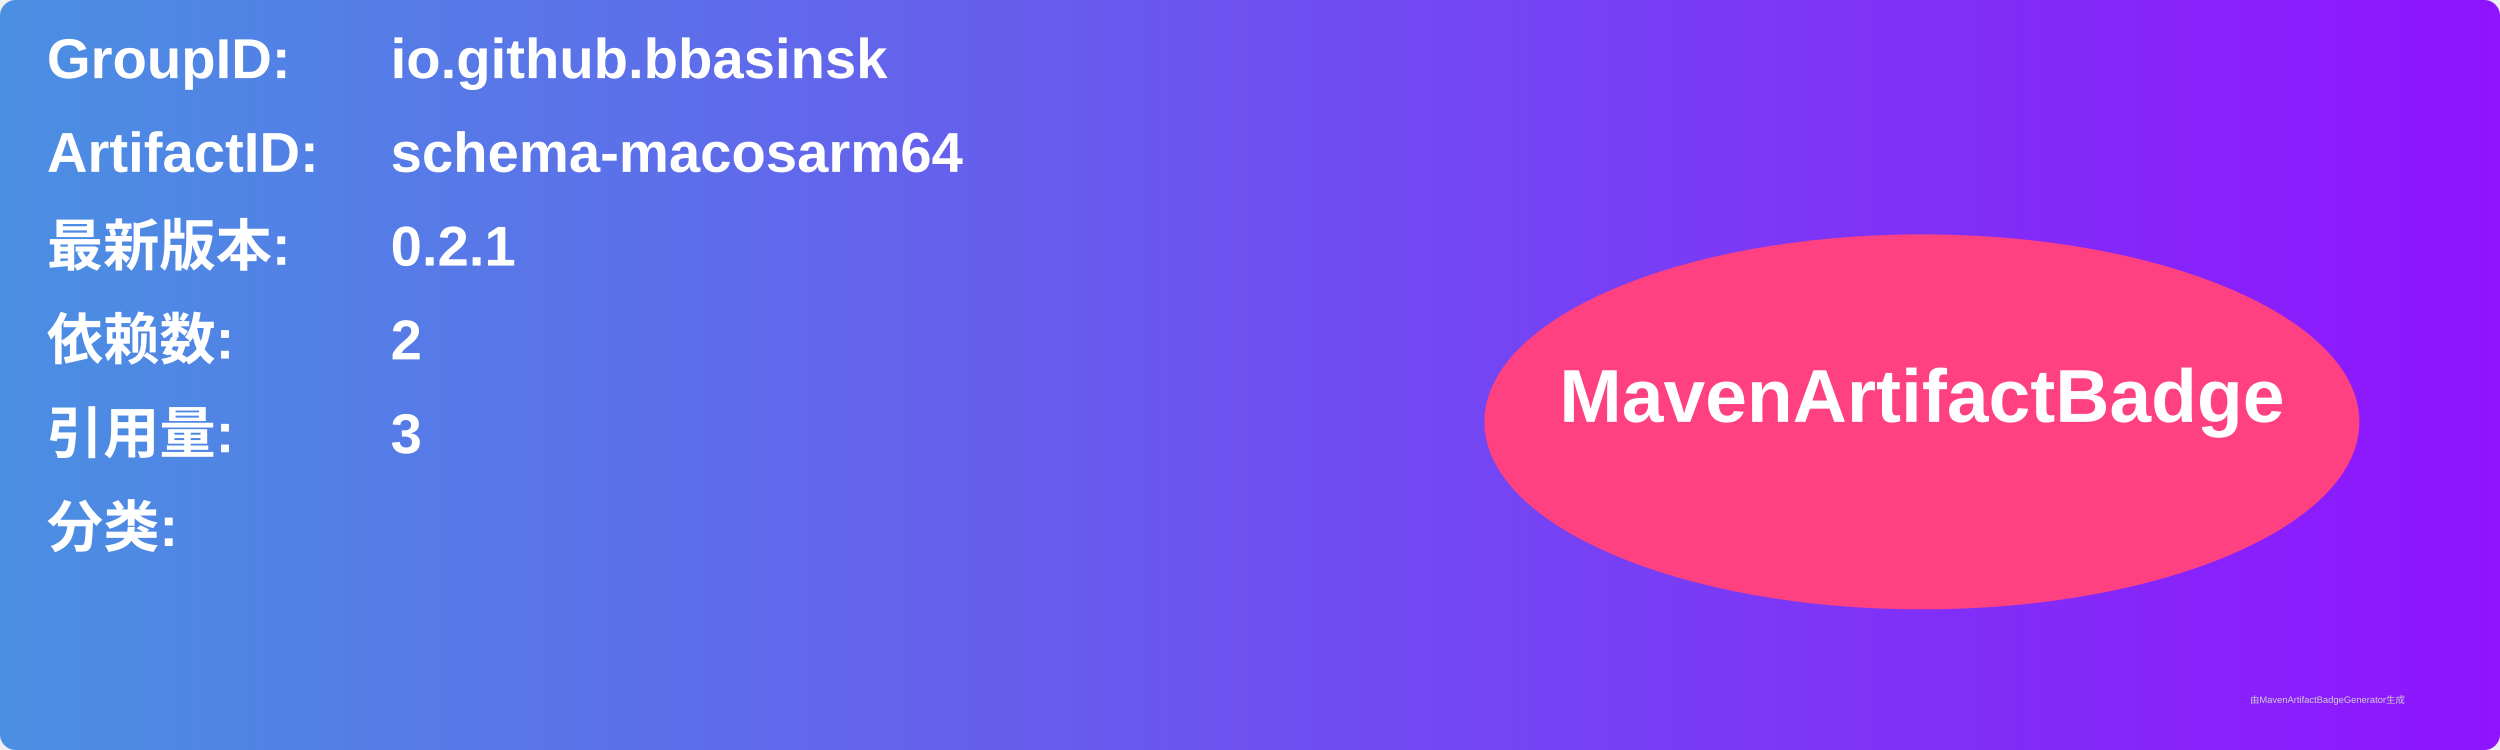
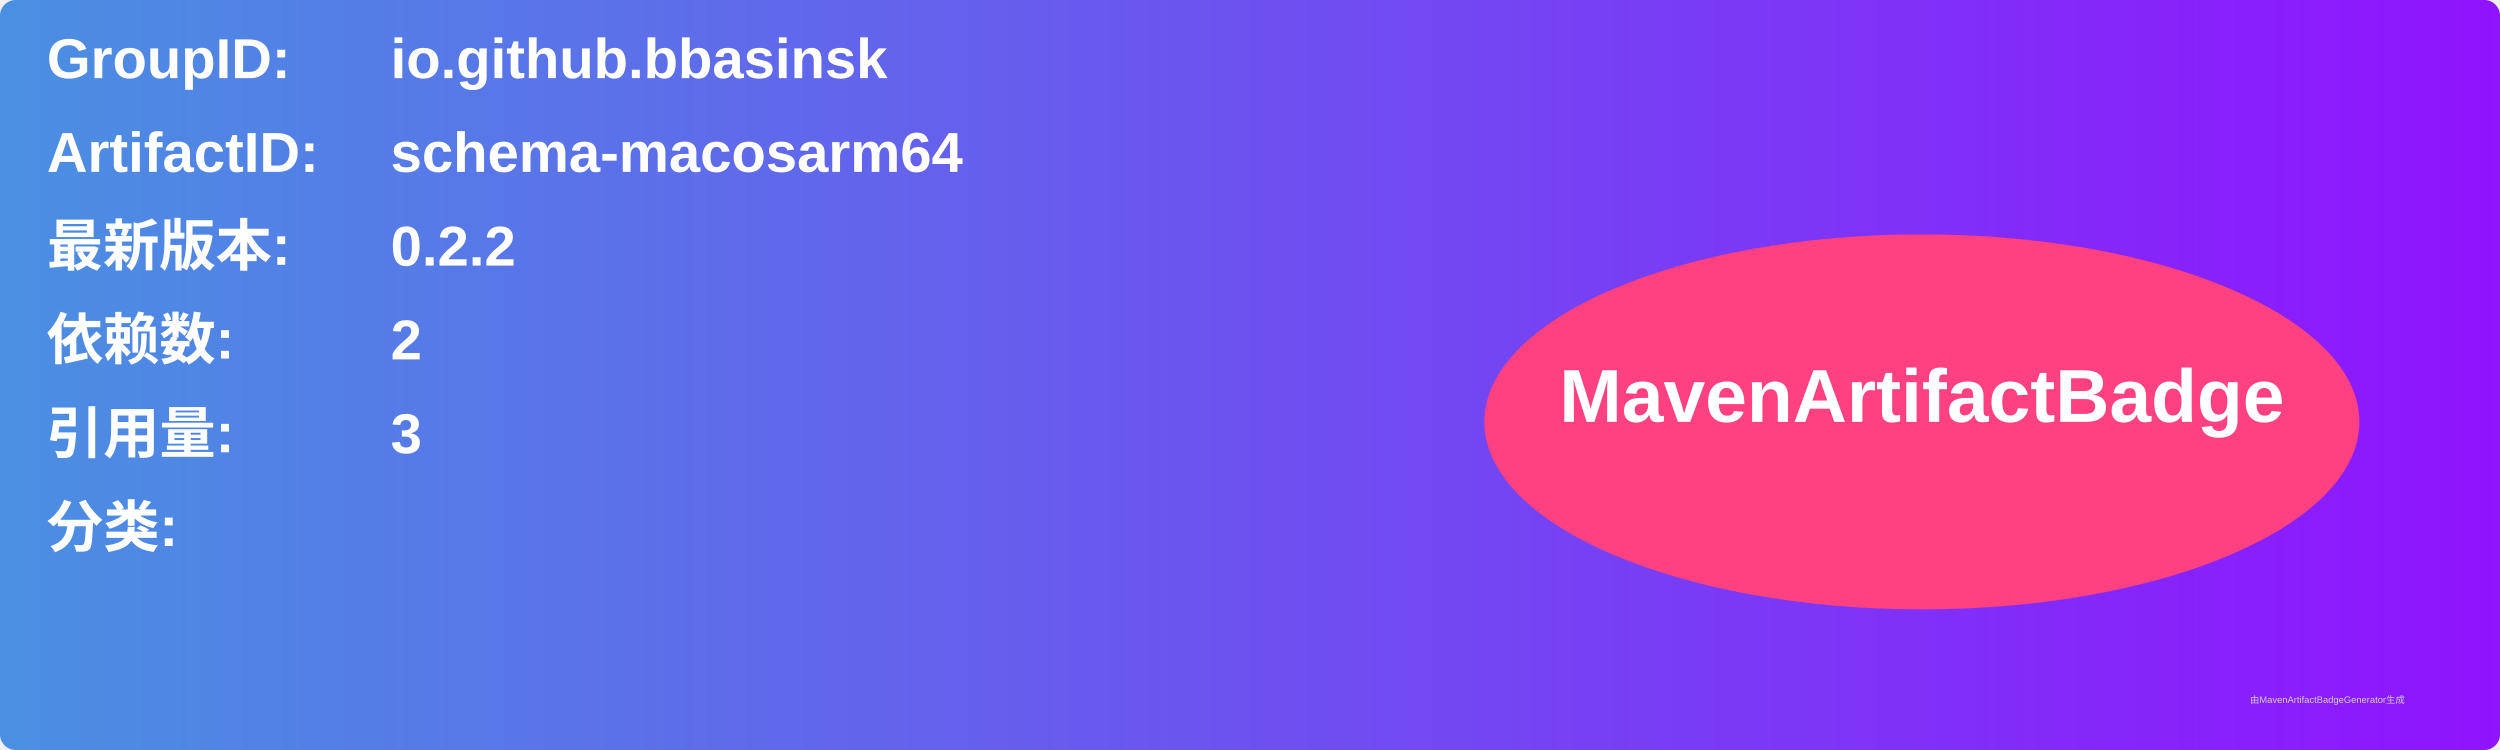
<svg xmlns="http://www.w3.org/2000/svg" width="800" height="240" viewBox="0 0 800 240">
  <linearGradient id="grad" x1="0%" y1="0%" x2="100%" y2="0%">
    <stop offset="0%" stop-color="#4a90e2" />
    <stop offset="100%" stop-color="#9013fe" />
  </linearGradient>
  <rect width="100%" height="100%" rx="5" ry="5" fill="url(#grad)" />
  <g transform="translate(15, 15)">
    <text x="0" y="10" font-family="Arial" font-size="18" fill="white" font-weight="bold" width="260">GroupID:</text>
    <text x="110" y="10" font-family="Arial" font-size="18" fill="white" font-weight="bold" width="460">io.github.bbasinsk</text>
    <text x="0" y="40" font-family="Arial" font-size="18" fill="white" font-weight="bold" width="260">ArtifactID:</text>
    <text x="110" y="40" font-family="Arial" font-size="18" fill="white" font-weight="bold" width="460">schema-macosarm64</text>
    <text x="0" y="70" font-family="Arial" font-size="18" fill="white" font-weight="bold">最新版本:</text>
    <text x="110" y="70" font-family="Arial" font-size="18" fill="white" font-weight="bold">
-       <tspan font-weight="bold">0.2.1</tspan>
+       <tspan font-weight="bold">0.2.2</tspan>
    </text>
    <text x="0" y="100" font-family="Arial" font-size="18" fill="white" font-weight="bold">依赖数: </text>
    <text x="110" y="100" font-family="Arial" font-size="18" fill="white">
      <tspan font-weight="bold">2</tspan>
    </text>
    <text x="0" y="130" font-family="Arial" font-size="18" fill="white" font-weight="bold">引用量: </text>
    <text x="110" y="130" font-family="Arial" font-size="18" fill="white">
      <tspan font-weight="bold">3</tspan>
    </text>
    <text x="0" y="160" font-family="Arial" font-size="18" fill="white" font-weight="bold">分类:</text>
    <text x="10" y="190" font-family="Arial" font-size="10" fill="white">
      <tspan font-weight="bold" />
    </text>
    <ellipse cx="600" cy="120" rx="140" ry="60" fill="#ff4081" />
    <text x="600" y="120" text-anchor="middle" font-family="Arial" font-size="24" fill="white" font-weight="bold">MavenArtifactBadge</text>
  </g>
  <text x="720" y="225" font-family="Arial" font-size="3" fill="#d0d0d0">由MavenArtifactBadgeGenerator生成</text>
</svg>
